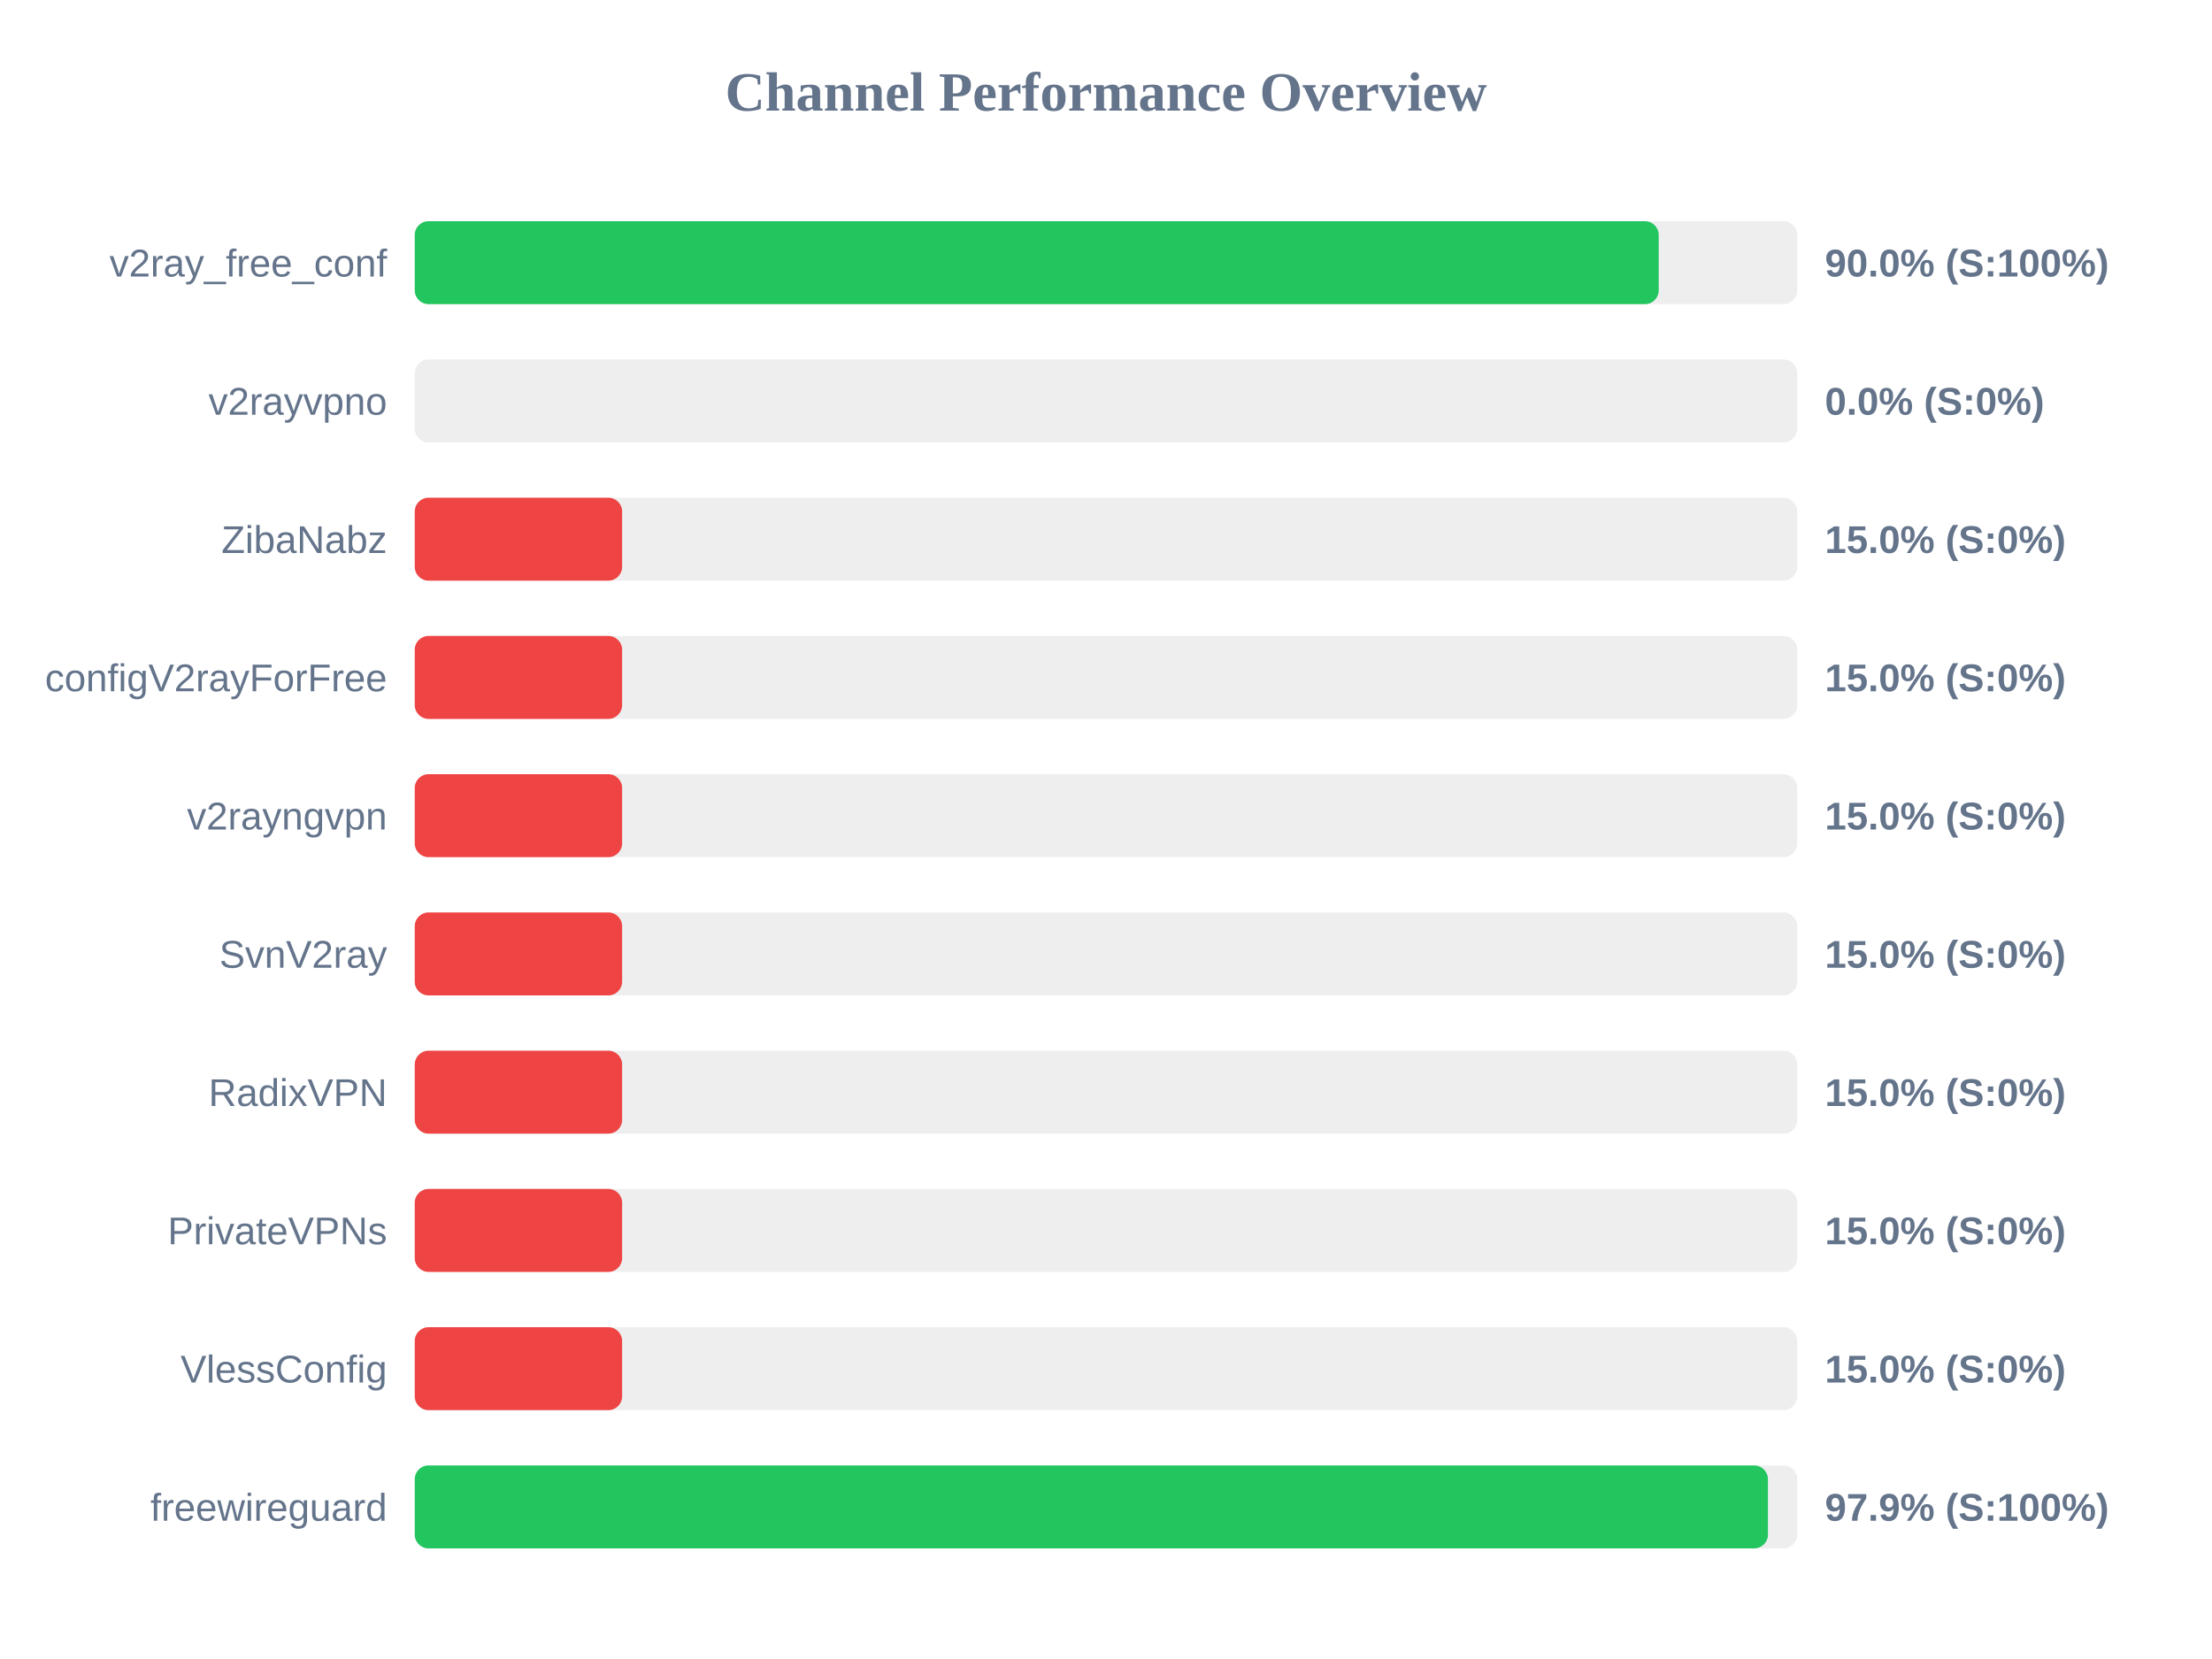
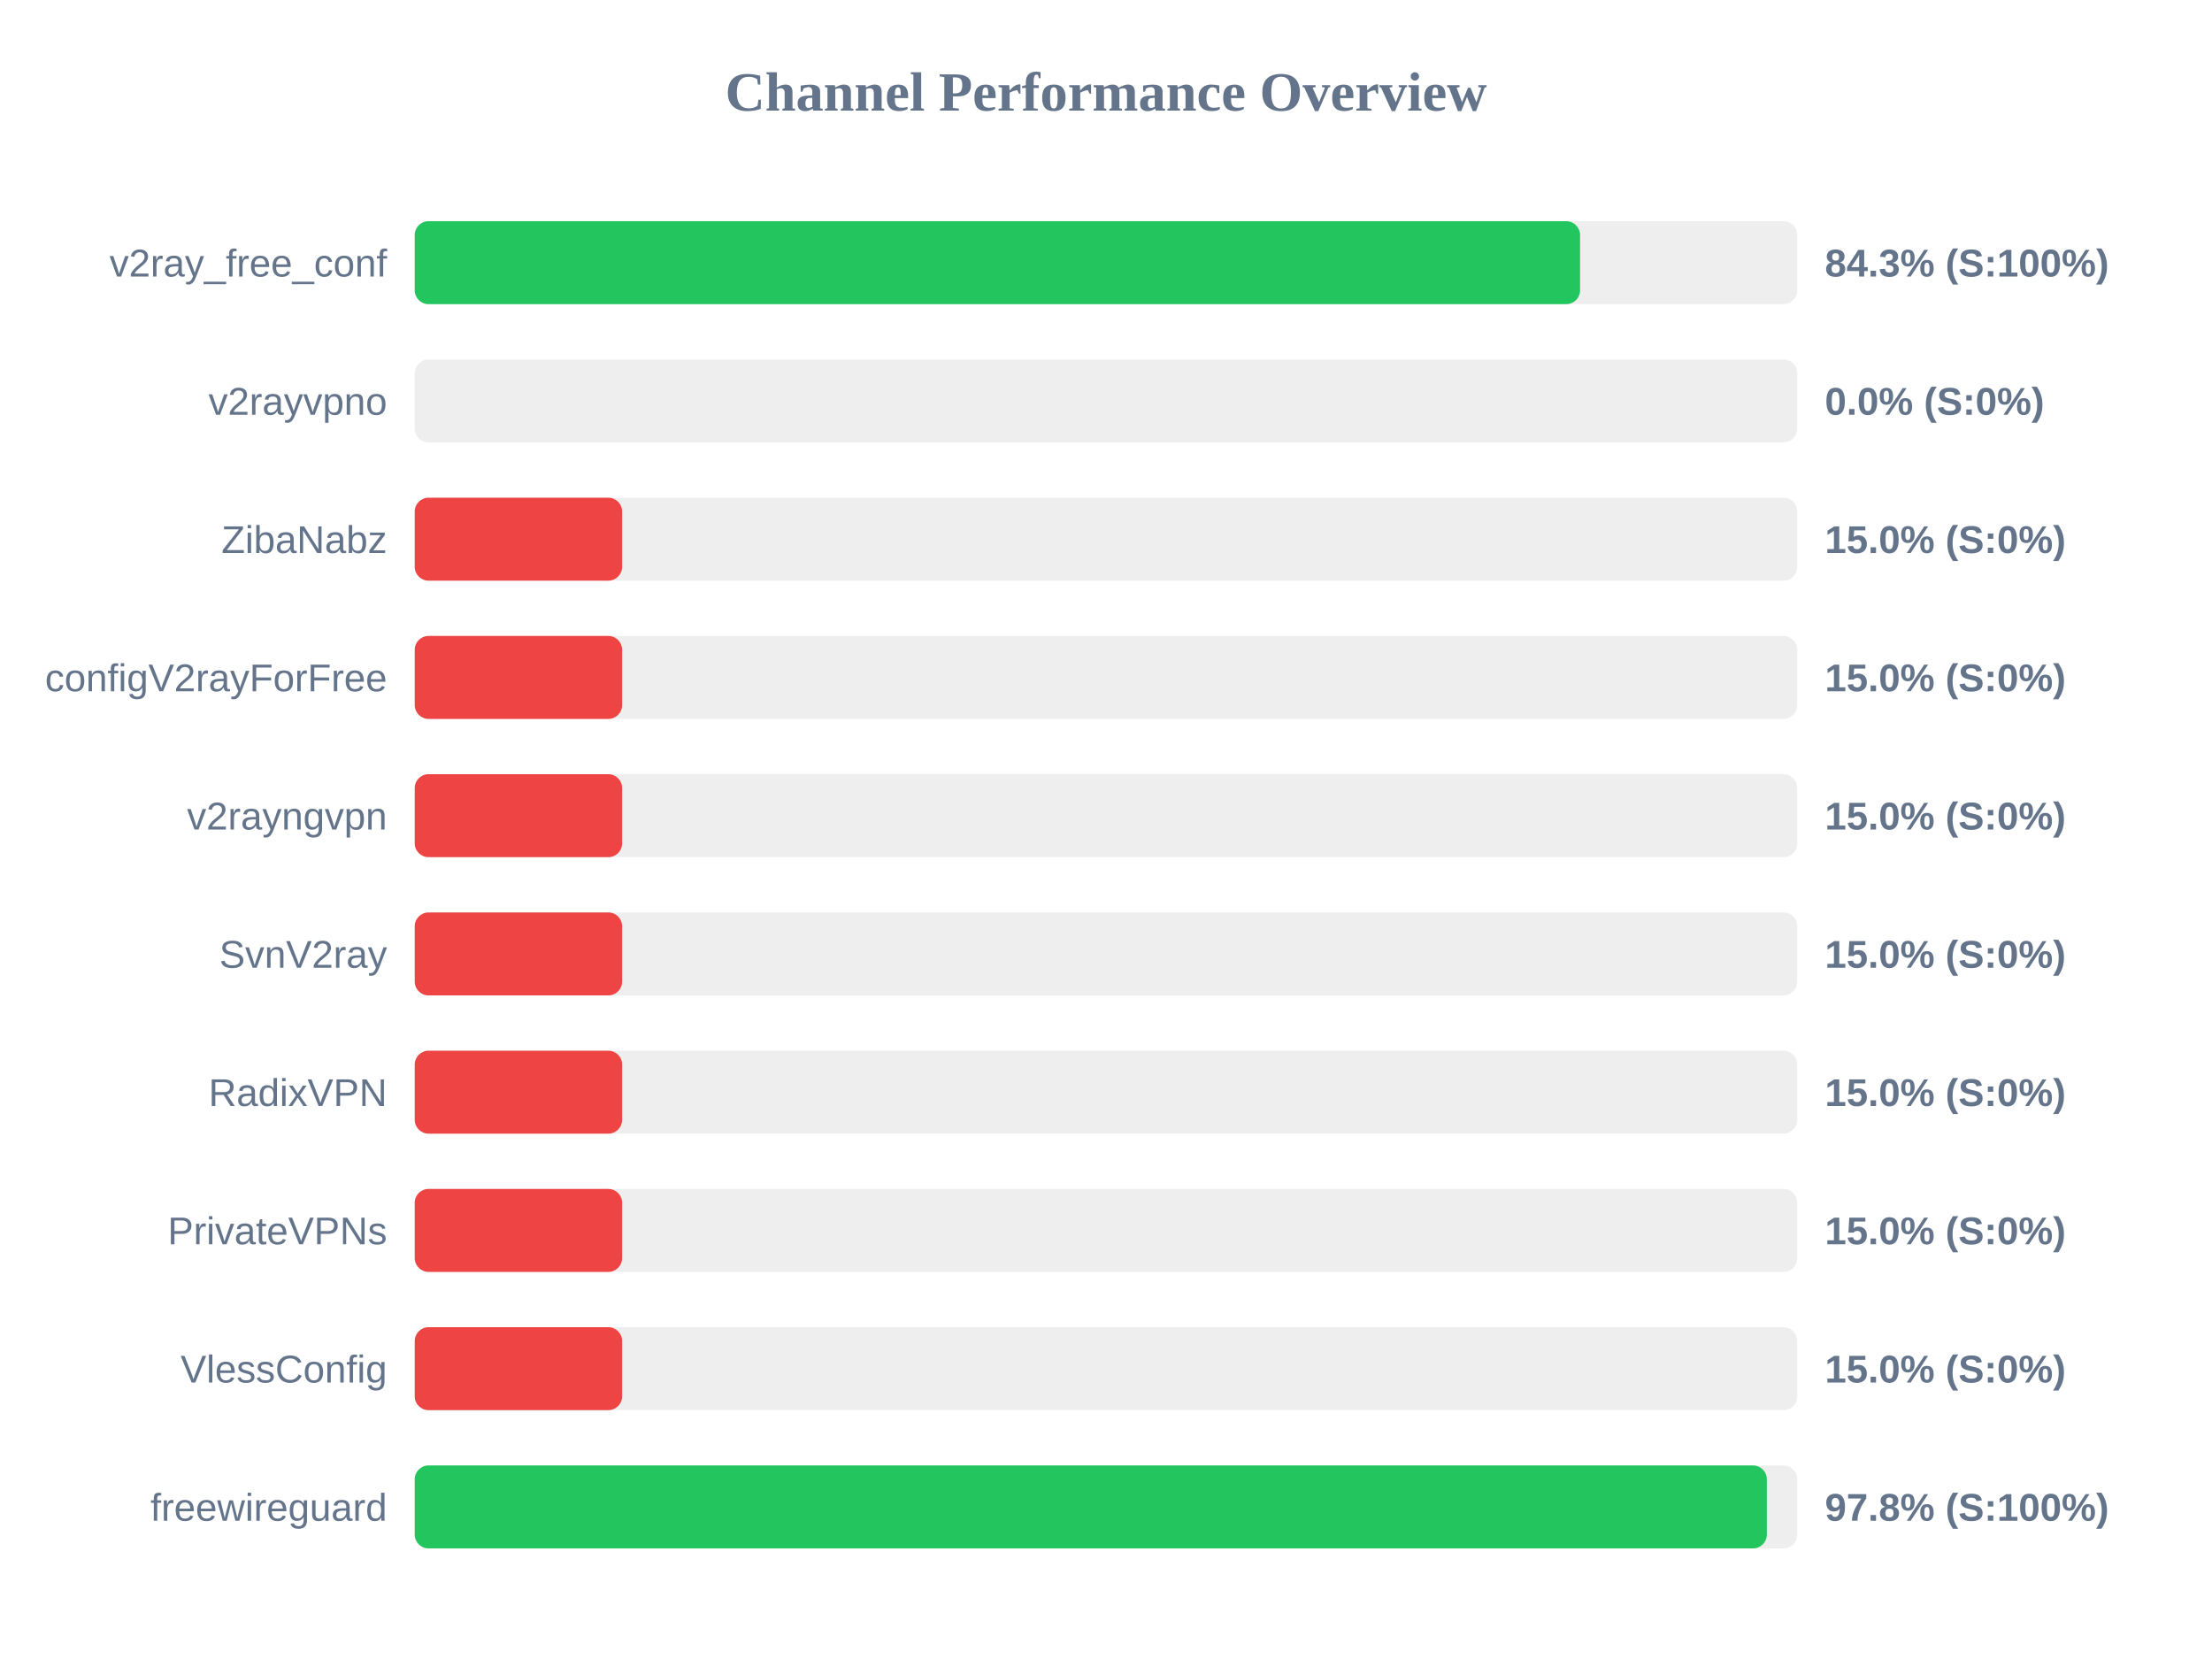
<svg xmlns="http://www.w3.org/2000/svg" width="800" height="600" version="1.1">
  <style>
        .row { font: 14px Arial; fill: #64748b; }
        .score { font: bold 14px Arial; fill: #64748b; }
    </style>
  <text x="400" y="40" text-anchor="middle" font-size="20px" font-weight="bold" fill="#64748b">Channel Performance Overview</text>
  <rect x="150" y="80" width="500" height="30" fill="#eee" rx="5" />
-   <rect x="150" y="80" width="449.9" height="30" fill="#22c55e" rx="5" />
+   <rect x="150" y="80" width="421.45" height="30" fill="#22c55e" rx="5" />
  <text x="140" y="100" text-anchor="end" class="row">v2ray_free_conf</text>
-   <text x="660" y="100" text-anchor="start" class="score">90.0% (S:100%)</text>
+   <text x="660" y="100" text-anchor="start" class="score">84.3% (S:100%)</text>
  <rect x="150" y="130" width="500" height="30" fill="#eee" rx="5" />
  <rect x="150" y="130" width="0.0" height="30" fill="#ef4444" rx="5" />
  <text x="140" y="150" text-anchor="end" class="row">v2rayvpno</text>
  <text x="660" y="150" text-anchor="start" class="score">0.0% (S:0%)</text>
  <rect x="150" y="180" width="500" height="30" fill="#eee" rx="5" />
  <rect x="150" y="180" width="75.0" height="30" fill="#ef4444" rx="5" />
  <text x="140" y="200" text-anchor="end" class="row">ZibaNabz</text>
  <text x="660" y="200" text-anchor="start" class="score">15.0% (S:0%)</text>
  <rect x="150" y="230" width="500" height="30" fill="#eee" rx="5" />
  <rect x="150" y="230" width="75.0" height="30" fill="#ef4444" rx="5" />
  <text x="140" y="250" text-anchor="end" class="row">configV2rayForFree</text>
  <text x="660" y="250" text-anchor="start" class="score">15.0% (S:0%)</text>
  <rect x="150" y="280" width="500" height="30" fill="#eee" rx="5" />
  <rect x="150" y="280" width="75.0" height="30" fill="#ef4444" rx="5" />
  <text x="140" y="300" text-anchor="end" class="row">v2rayngvpn</text>
  <text x="660" y="300" text-anchor="start" class="score">15.0% (S:0%)</text>
  <rect x="150" y="330" width="500" height="30" fill="#eee" rx="5" />
  <rect x="150" y="330" width="75.0" height="30" fill="#ef4444" rx="5" />
  <text x="140" y="350" text-anchor="end" class="row">SvnV2ray</text>
  <text x="660" y="350" text-anchor="start" class="score">15.0% (S:0%)</text>
  <rect x="150" y="380" width="500" height="30" fill="#eee" rx="5" />
  <rect x="150" y="380" width="75.0" height="30" fill="#ef4444" rx="5" />
  <text x="140" y="400" text-anchor="end" class="row">RadixVPN</text>
  <text x="660" y="400" text-anchor="start" class="score">15.0% (S:0%)</text>
  <rect x="150" y="430" width="500" height="30" fill="#eee" rx="5" />
  <rect x="150" y="430" width="75.0" height="30" fill="#ef4444" rx="5" />
  <text x="140" y="450" text-anchor="end" class="row">PrivateVPNs</text>
  <text x="660" y="450" text-anchor="start" class="score">15.0% (S:0%)</text>
  <rect x="150" y="480" width="500" height="30" fill="#eee" rx="5" />
  <rect x="150" y="480" width="75.0" height="30" fill="#ef4444" rx="5" />
  <text x="140" y="500" text-anchor="end" class="row">VlessConfig</text>
  <text x="660" y="500" text-anchor="start" class="score">15.0% (S:0%)</text>
  <rect x="150" y="530" width="500" height="30" fill="#eee" rx="5" />
-   <rect x="150" y="530" width="489.4" height="30" fill="#22c55e" rx="5" />
+   <rect x="150" y="530" width="489.0" height="30" fill="#22c55e" rx="5" />
  <text x="140" y="550" text-anchor="end" class="row">freewireguard</text>
-   <text x="660" y="550" text-anchor="start" class="score">97.9% (S:100%)</text>
+   <text x="660" y="550" text-anchor="start" class="score">97.8% (S:100%)</text>
</svg>
